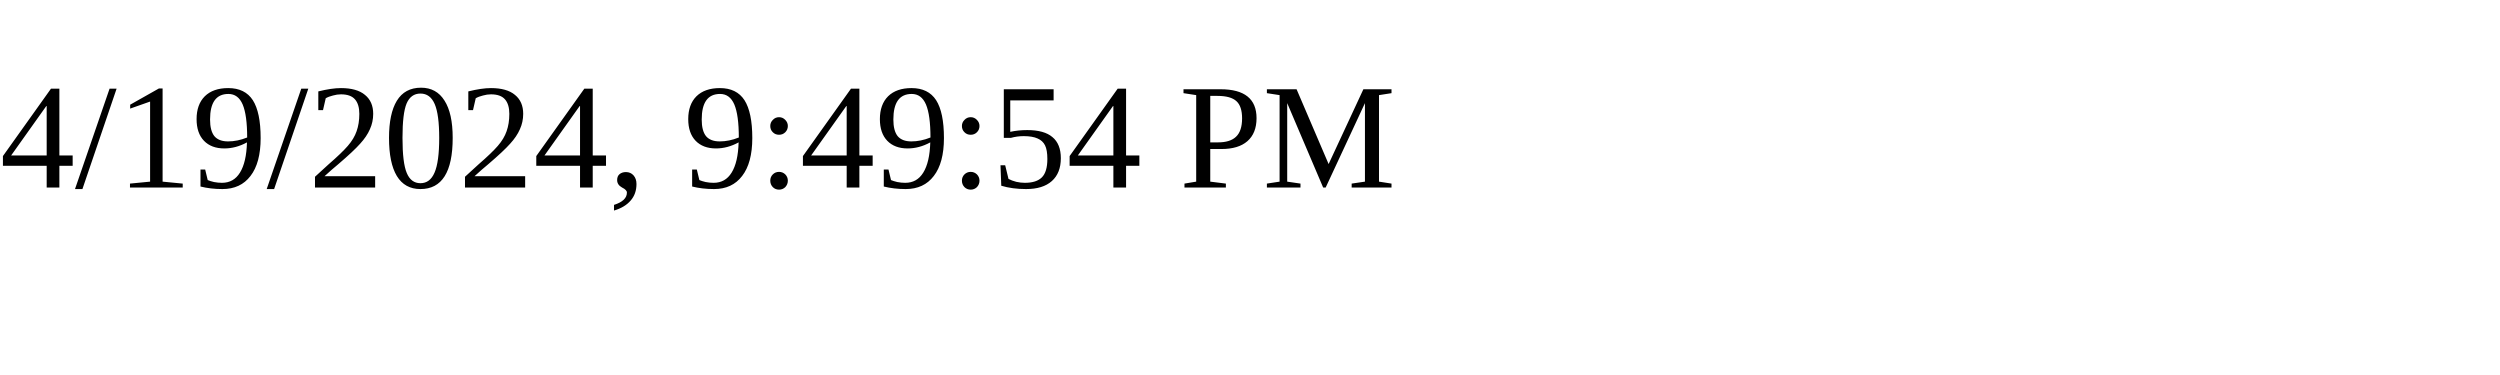
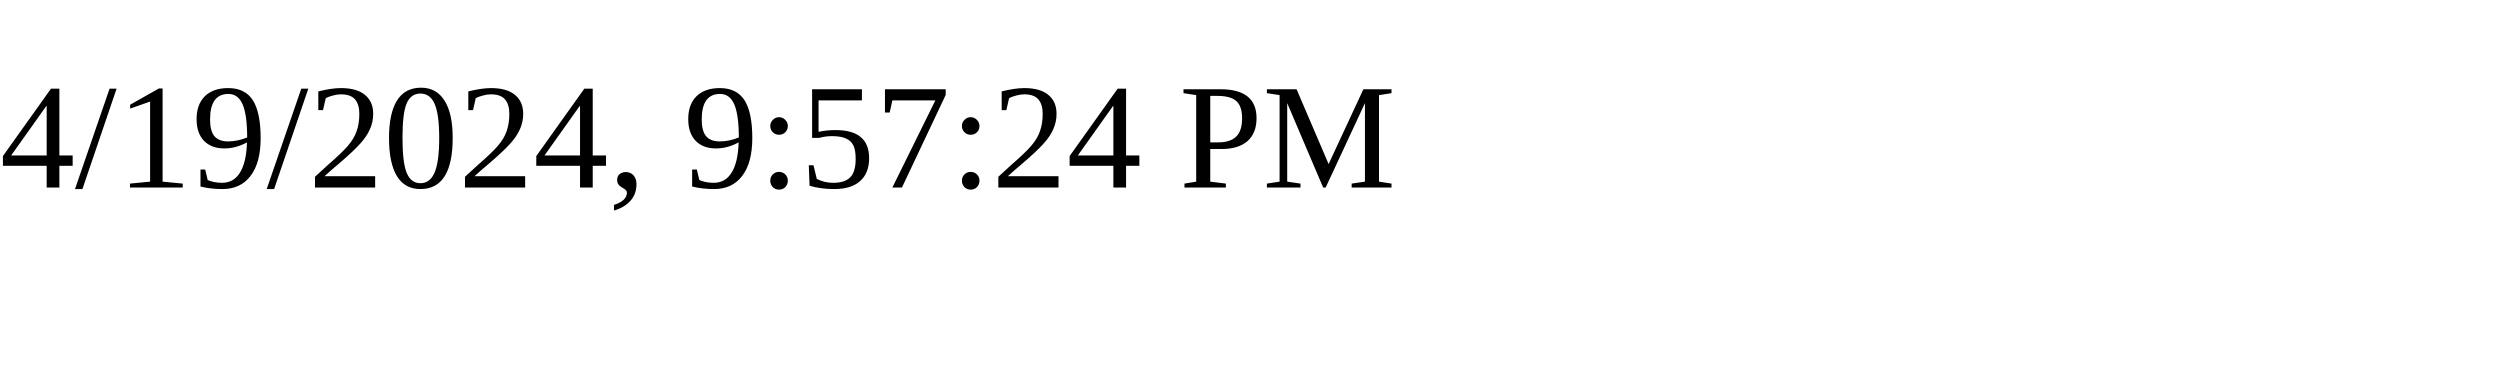
<svg xmlns="http://www.w3.org/2000/svg" height="30" width="200">
-   <text x="0" y="15">4/19/2024, 9:49:54 PM</text>
+   <text x="0" y="15">4/19/2024, 9:57:24 PM</text>
</svg>
